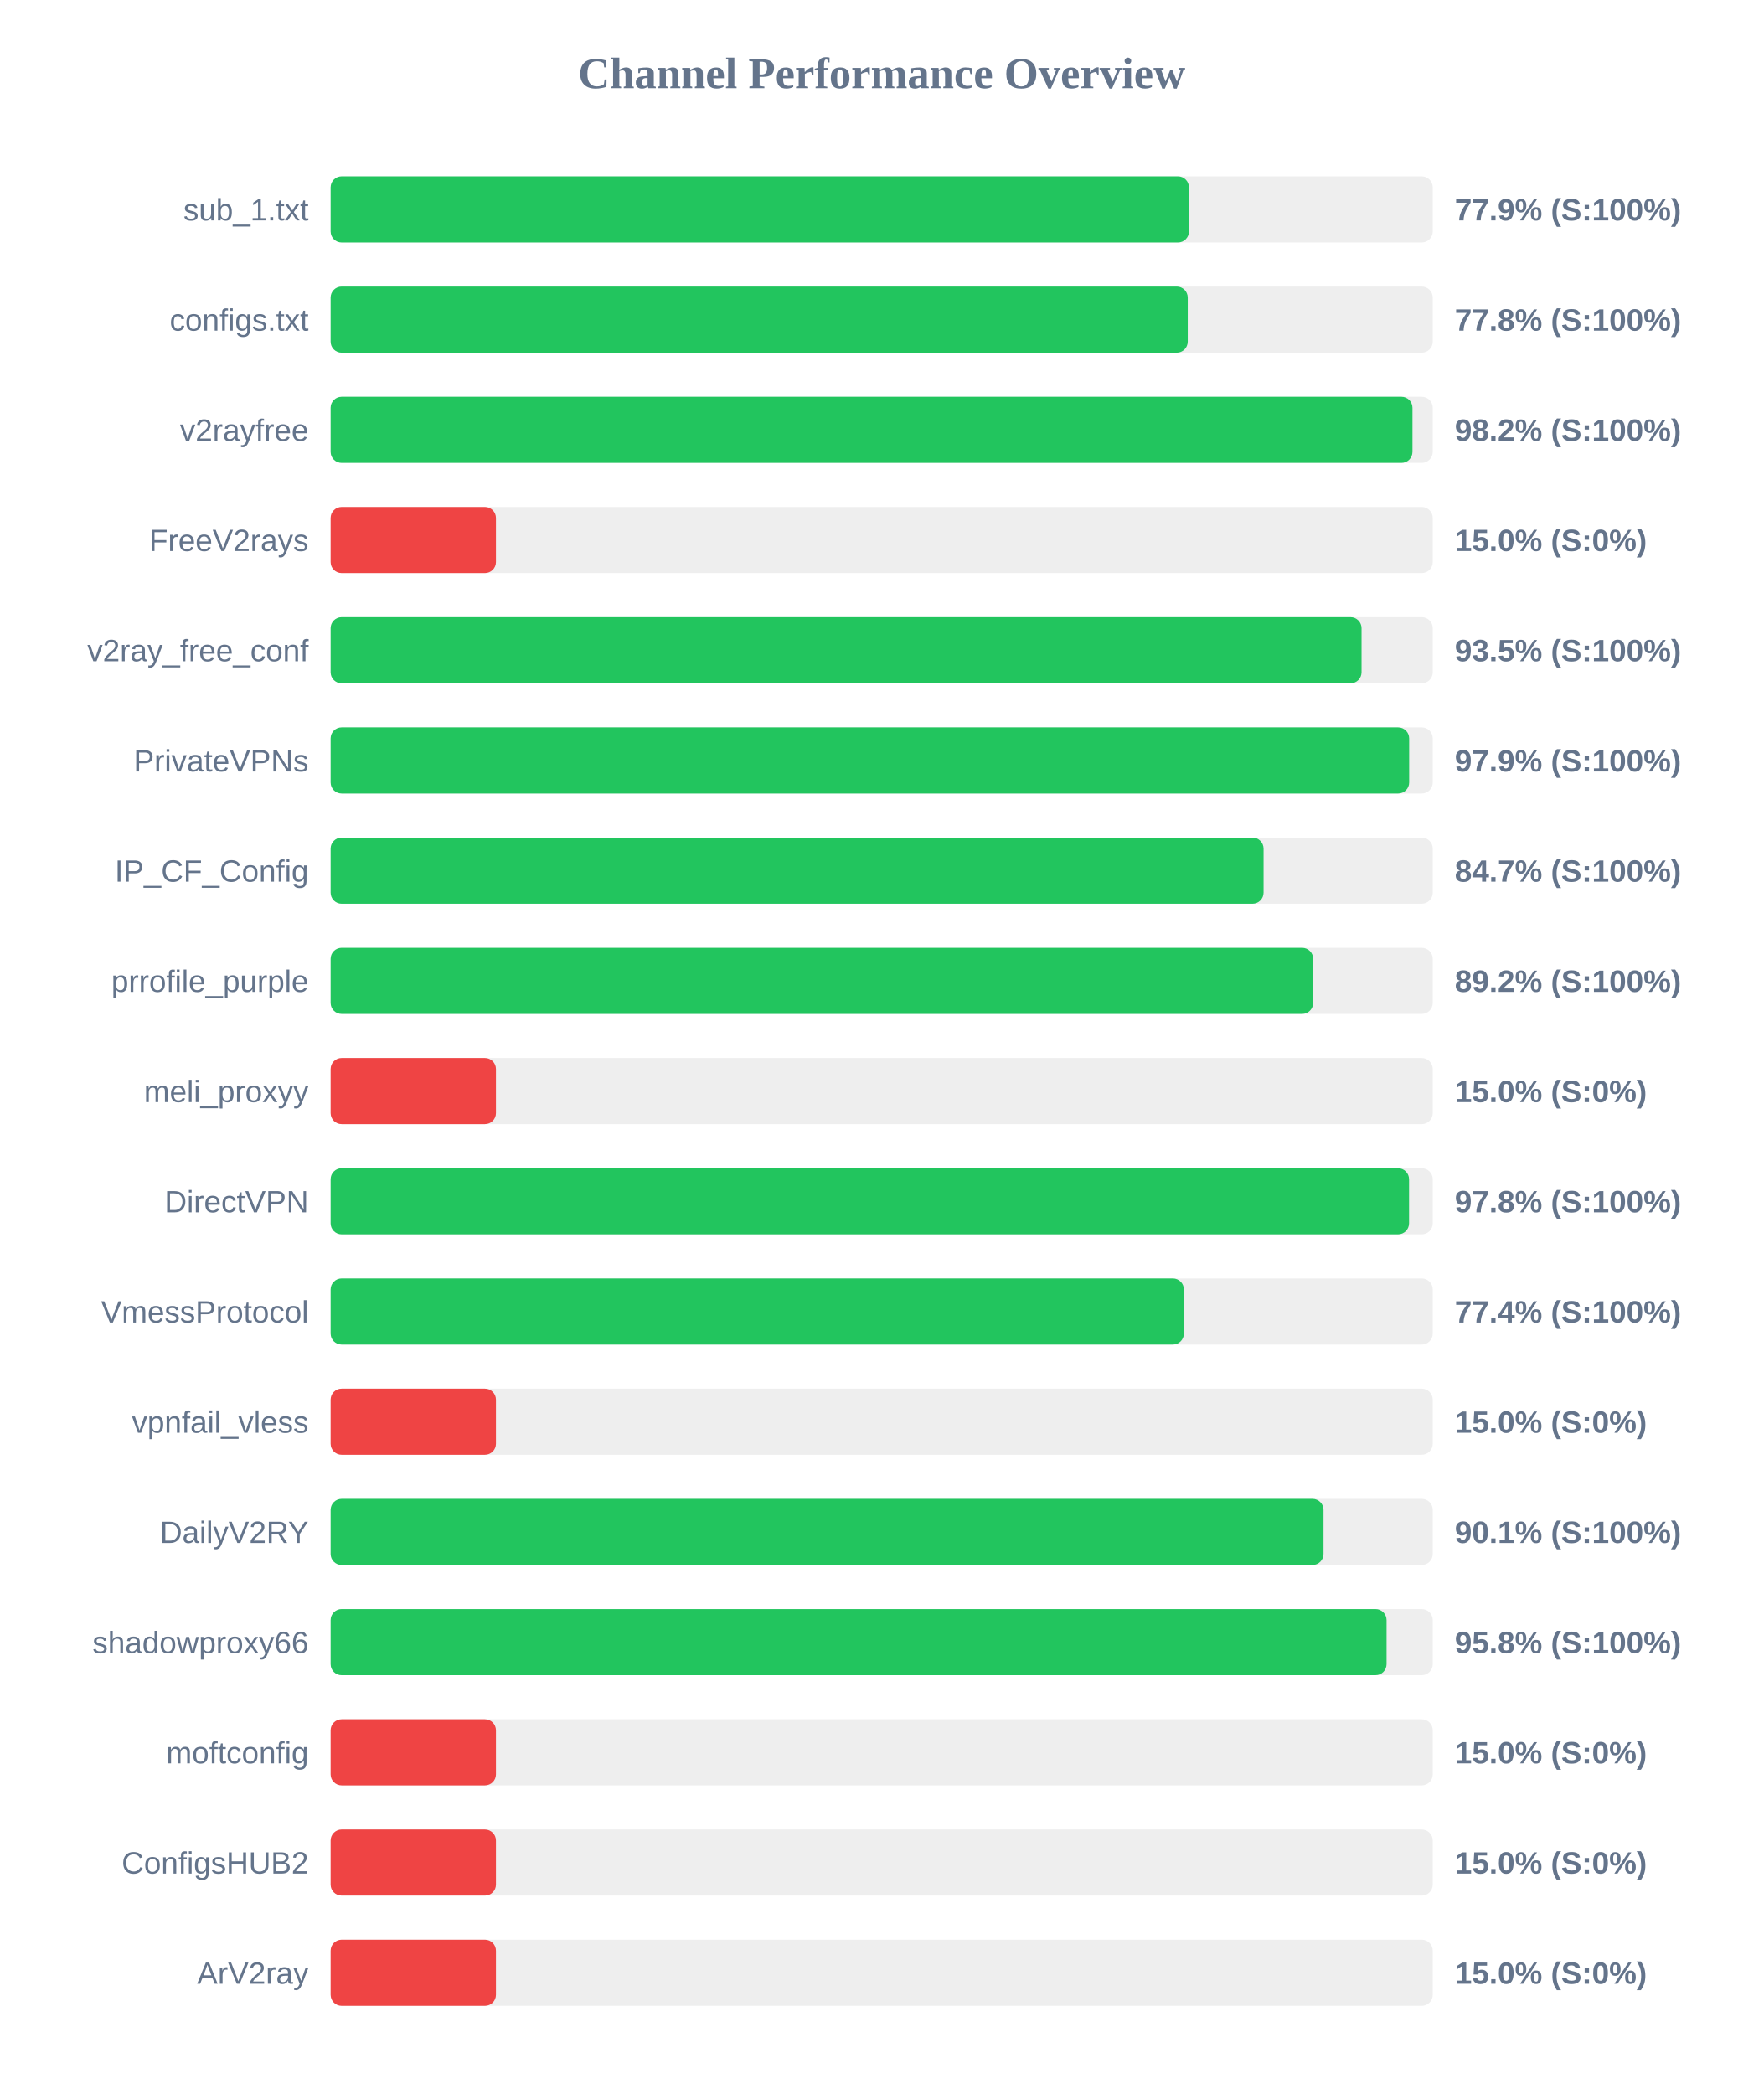
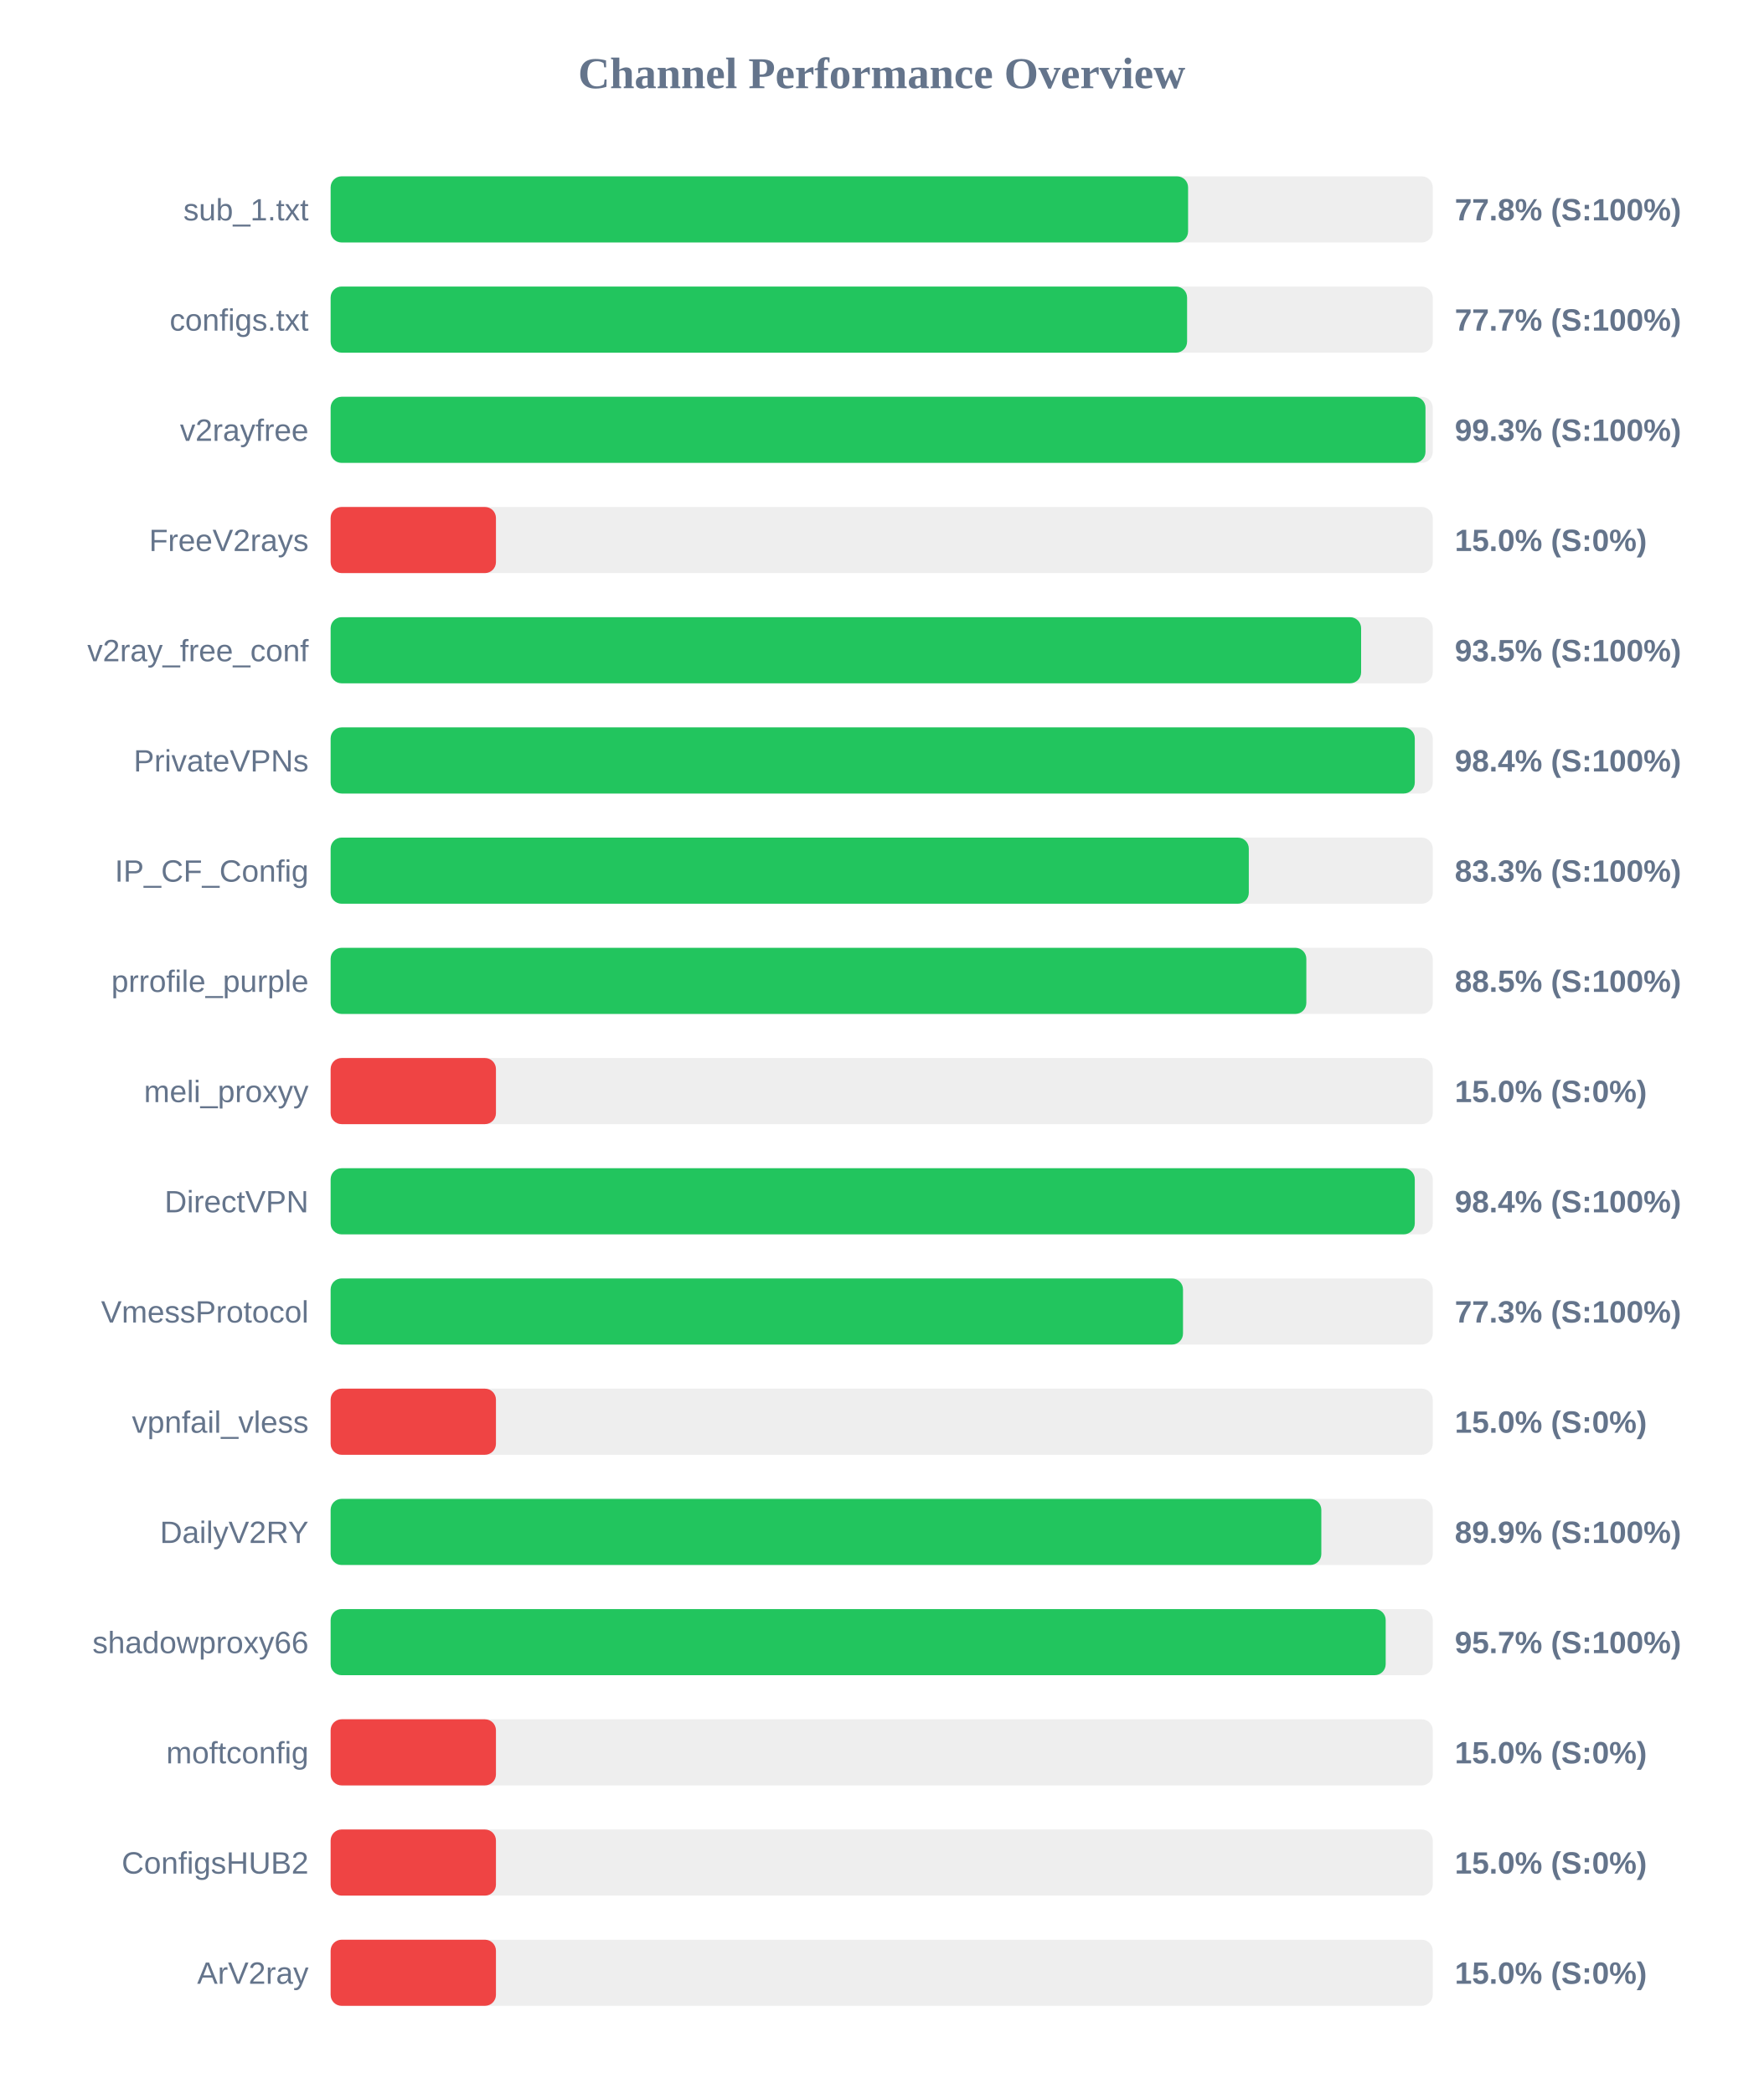
<svg xmlns="http://www.w3.org/2000/svg" width="800" height="950" version="1.1">
  <style>
        .row { font: 14px Arial; fill: #64748b; }
        .score { font: bold 14px Arial; fill: #64748b; }
    </style>
  <text x="400" y="40" text-anchor="middle" font-size="20px" font-weight="bold" fill="#64748b">Channel Performance Overview</text>
  <rect x="150" y="80" width="500" height="30" fill="#eee" rx="5" />
-   <rect x="150" y="80" width="389.4" height="30" fill="#22c55e" rx="5" />
+   <rect x="150" y="80" width="389.0" height="30" fill="#22c55e" rx="5" />
  <text x="140" y="100" text-anchor="end" class="row">sub_1.txt</text>
-   <text x="660" y="100" text-anchor="start" class="score">77.9% (S:100%)</text>
+   <text x="660" y="100" text-anchor="start" class="score">77.8% (S:100%)</text>
  <rect x="150" y="130" width="500" height="30" fill="#eee" rx="5" />
-   <rect x="150" y="130" width="388.85" height="30" fill="#22c55e" rx="5" />
+   <rect x="150" y="130" width="388.55" height="30" fill="#22c55e" rx="5" />
  <text x="140" y="150" text-anchor="end" class="row">configs.txt</text>
-   <text x="660" y="150" text-anchor="start" class="score">77.8% (S:100%)</text>
+   <text x="660" y="150" text-anchor="start" class="score">77.7% (S:100%)</text>
  <rect x="150" y="180" width="500" height="30" fill="#eee" rx="5" />
-   <rect x="150" y="180" width="490.8" height="30" fill="#22c55e" rx="5" />
+   <rect x="150" y="180" width="496.7" height="30" fill="#22c55e" rx="5" />
  <text x="140" y="200" text-anchor="end" class="row">v2rayfree</text>
-   <text x="660" y="200" text-anchor="start" class="score">98.2% (S:100%)</text>
+   <text x="660" y="200" text-anchor="start" class="score">99.3% (S:100%)</text>
  <rect x="150" y="230" width="500" height="30" fill="#eee" rx="5" />
  <rect x="150" y="230" width="75.0" height="30" fill="#ef4444" rx="5" />
  <text x="140" y="250" text-anchor="end" class="row">FreeV2rays</text>
  <text x="660" y="250" text-anchor="start" class="score">15.0% (S:0%)</text>
  <rect x="150" y="280" width="500" height="30" fill="#eee" rx="5" />
-   <rect x="150" y="280" width="467.7" height="30" fill="#22c55e" rx="5" />
+   <rect x="150" y="280" width="467.5" height="30" fill="#22c55e" rx="5" />
  <text x="140" y="300" text-anchor="end" class="row">v2ray_free_conf</text>
  <text x="660" y="300" text-anchor="start" class="score">93.5% (S:100%)</text>
  <rect x="150" y="330" width="500" height="30" fill="#eee" rx="5" />
-   <rect x="150" y="330" width="489.3" height="30" fill="#22c55e" rx="5" />
+   <rect x="150" y="330" width="491.85" height="30" fill="#22c55e" rx="5" />
  <text x="140" y="350" text-anchor="end" class="row">PrivateVPNs</text>
-   <text x="660" y="350" text-anchor="start" class="score">97.9% (S:100%)</text>
+   <text x="660" y="350" text-anchor="start" class="score">98.4% (S:100%)</text>
  <rect x="150" y="380" width="500" height="30" fill="#eee" rx="5" />
-   <rect x="150" y="380" width="423.25" height="30" fill="#22c55e" rx="5" />
+   <rect x="150" y="380" width="416.55" height="30" fill="#22c55e" rx="5" />
  <text x="140" y="400" text-anchor="end" class="row">IP_CF_Config</text>
-   <text x="660" y="400" text-anchor="start" class="score">84.7% (S:100%)</text>
+   <text x="660" y="400" text-anchor="start" class="score">83.3% (S:100%)</text>
  <rect x="150" y="430" width="500" height="30" fill="#eee" rx="5" />
-   <rect x="150" y="430" width="445.75" height="30" fill="#22c55e" rx="5" />
+   <rect x="150" y="430" width="442.65" height="30" fill="#22c55e" rx="5" />
  <text x="140" y="450" text-anchor="end" class="row">prrofile_purple</text>
-   <text x="660" y="450" text-anchor="start" class="score">89.2% (S:100%)</text>
+   <text x="660" y="450" text-anchor="start" class="score">88.5% (S:100%)</text>
  <rect x="150" y="480" width="500" height="30" fill="#eee" rx="5" />
  <rect x="150" y="480" width="75.0" height="30" fill="#ef4444" rx="5" />
  <text x="140" y="500" text-anchor="end" class="row">meli_proxyy</text>
  <text x="660" y="500" text-anchor="start" class="score">15.0% (S:0%)</text>
  <rect x="150" y="530" width="500" height="30" fill="#eee" rx="5" />
-   <rect x="150" y="530" width="489.25" height="30" fill="#22c55e" rx="5" />
+   <rect x="150" y="530" width="491.85" height="30" fill="#22c55e" rx="5" />
  <text x="140" y="550" text-anchor="end" class="row">DirectVPN</text>
-   <text x="660" y="550" text-anchor="start" class="score">97.8% (S:100%)</text>
+   <text x="660" y="550" text-anchor="start" class="score">98.4% (S:100%)</text>
  <rect x="150" y="580" width="500" height="30" fill="#eee" rx="5" />
-   <rect x="150" y="580" width="387.1" height="30" fill="#22c55e" rx="5" />
+   <rect x="150" y="580" width="386.7" height="30" fill="#22c55e" rx="5" />
  <text x="140" y="600" text-anchor="end" class="row">VmessProtocol</text>
-   <text x="660" y="600" text-anchor="start" class="score">77.4% (S:100%)</text>
+   <text x="660" y="600" text-anchor="start" class="score">77.3% (S:100%)</text>
  <rect x="150" y="630" width="500" height="30" fill="#eee" rx="5" />
  <rect x="150" y="630" width="75.0" height="30" fill="#ef4444" rx="5" />
  <text x="140" y="650" text-anchor="end" class="row">vpnfail_vless</text>
  <text x="660" y="650" text-anchor="start" class="score">15.0% (S:0%)</text>
  <rect x="150" y="680" width="500" height="30" fill="#eee" rx="5" />
-   <rect x="150" y="680" width="450.45" height="30" fill="#22c55e" rx="5" />
+   <rect x="150" y="680" width="449.45" height="30" fill="#22c55e" rx="5" />
  <text x="140" y="700" text-anchor="end" class="row">DailyV2RY</text>
-   <text x="660" y="700" text-anchor="start" class="score">90.1% (S:100%)</text>
+   <text x="660" y="700" text-anchor="start" class="score">89.9% (S:100%)</text>
  <rect x="150" y="730" width="500" height="30" fill="#eee" rx="5" />
-   <rect x="150" y="730" width="479.05" height="30" fill="#22c55e" rx="5" />
+   <rect x="150" y="730" width="478.65" height="30" fill="#22c55e" rx="5" />
  <text x="140" y="750" text-anchor="end" class="row">shadowproxy66</text>
-   <text x="660" y="750" text-anchor="start" class="score">95.8% (S:100%)</text>
+   <text x="660" y="750" text-anchor="start" class="score">95.7% (S:100%)</text>
  <rect x="150" y="780" width="500" height="30" fill="#eee" rx="5" />
  <rect x="150" y="780" width="75.0" height="30" fill="#ef4444" rx="5" />
  <text x="140" y="800" text-anchor="end" class="row">moftconfig</text>
  <text x="660" y="800" text-anchor="start" class="score">15.0% (S:0%)</text>
  <rect x="150" y="830" width="500" height="30" fill="#eee" rx="5" />
  <rect x="150" y="830" width="75.0" height="30" fill="#ef4444" rx="5" />
  <text x="140" y="850" text-anchor="end" class="row">ConfigsHUB2</text>
  <text x="660" y="850" text-anchor="start" class="score">15.0% (S:0%)</text>
  <rect x="150" y="880" width="500" height="30" fill="#eee" rx="5" />
  <rect x="150" y="880" width="75.0" height="30" fill="#ef4444" rx="5" />
  <text x="140" y="900" text-anchor="end" class="row">ArV2ray</text>
  <text x="660" y="900" text-anchor="start" class="score">15.0% (S:0%)</text>
</svg>
